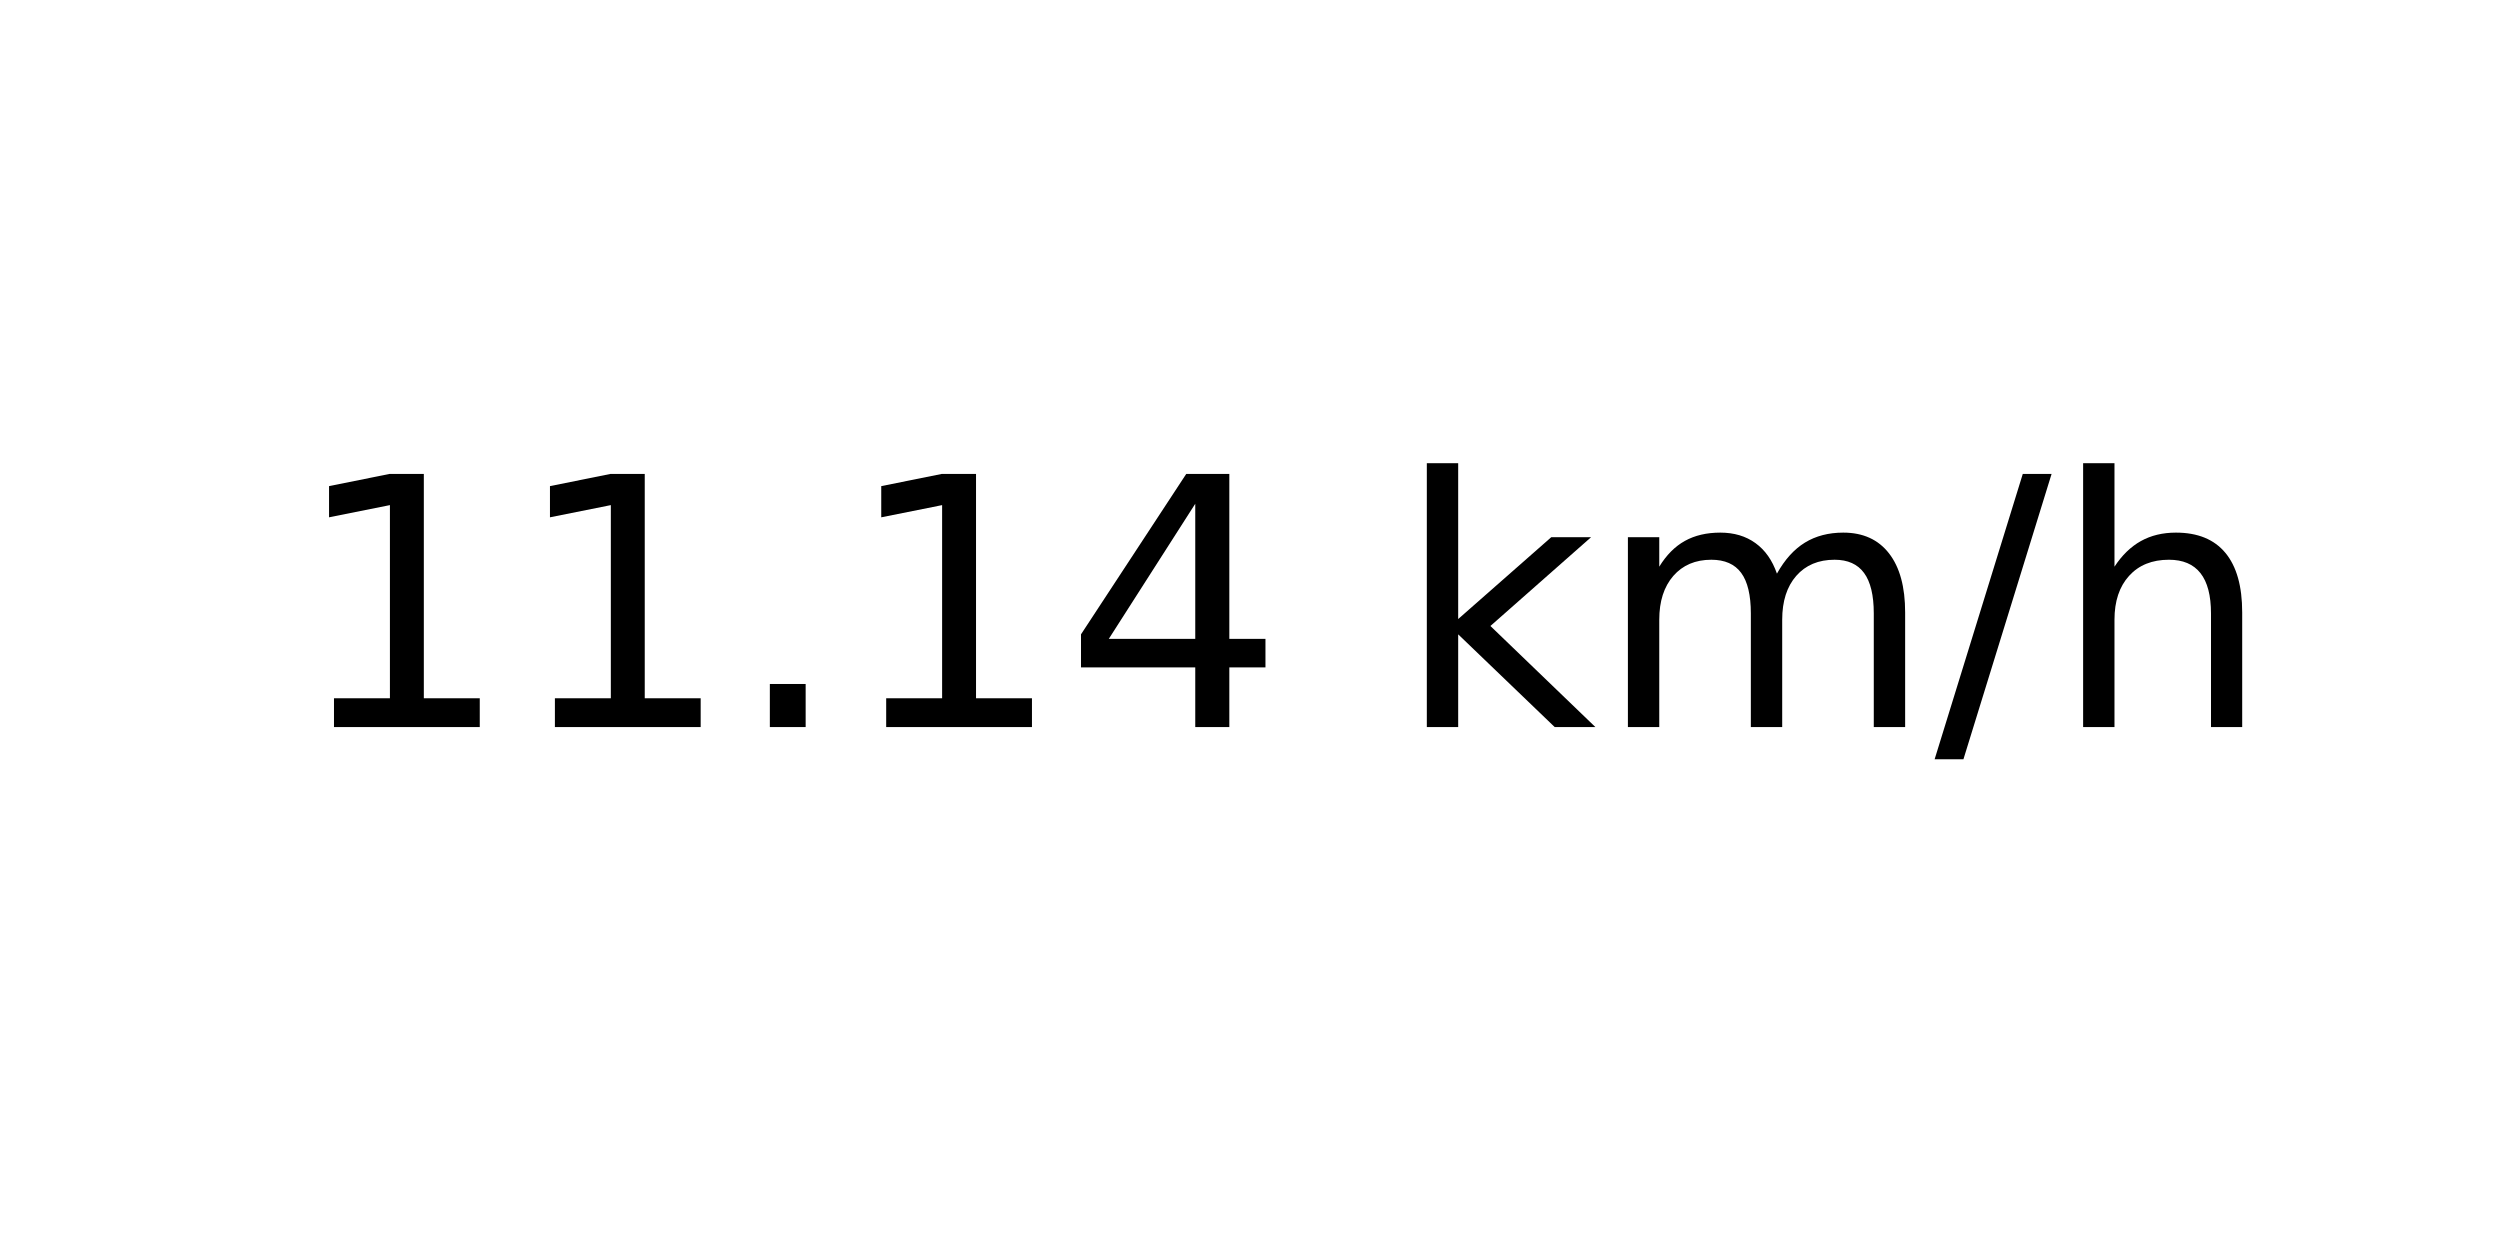
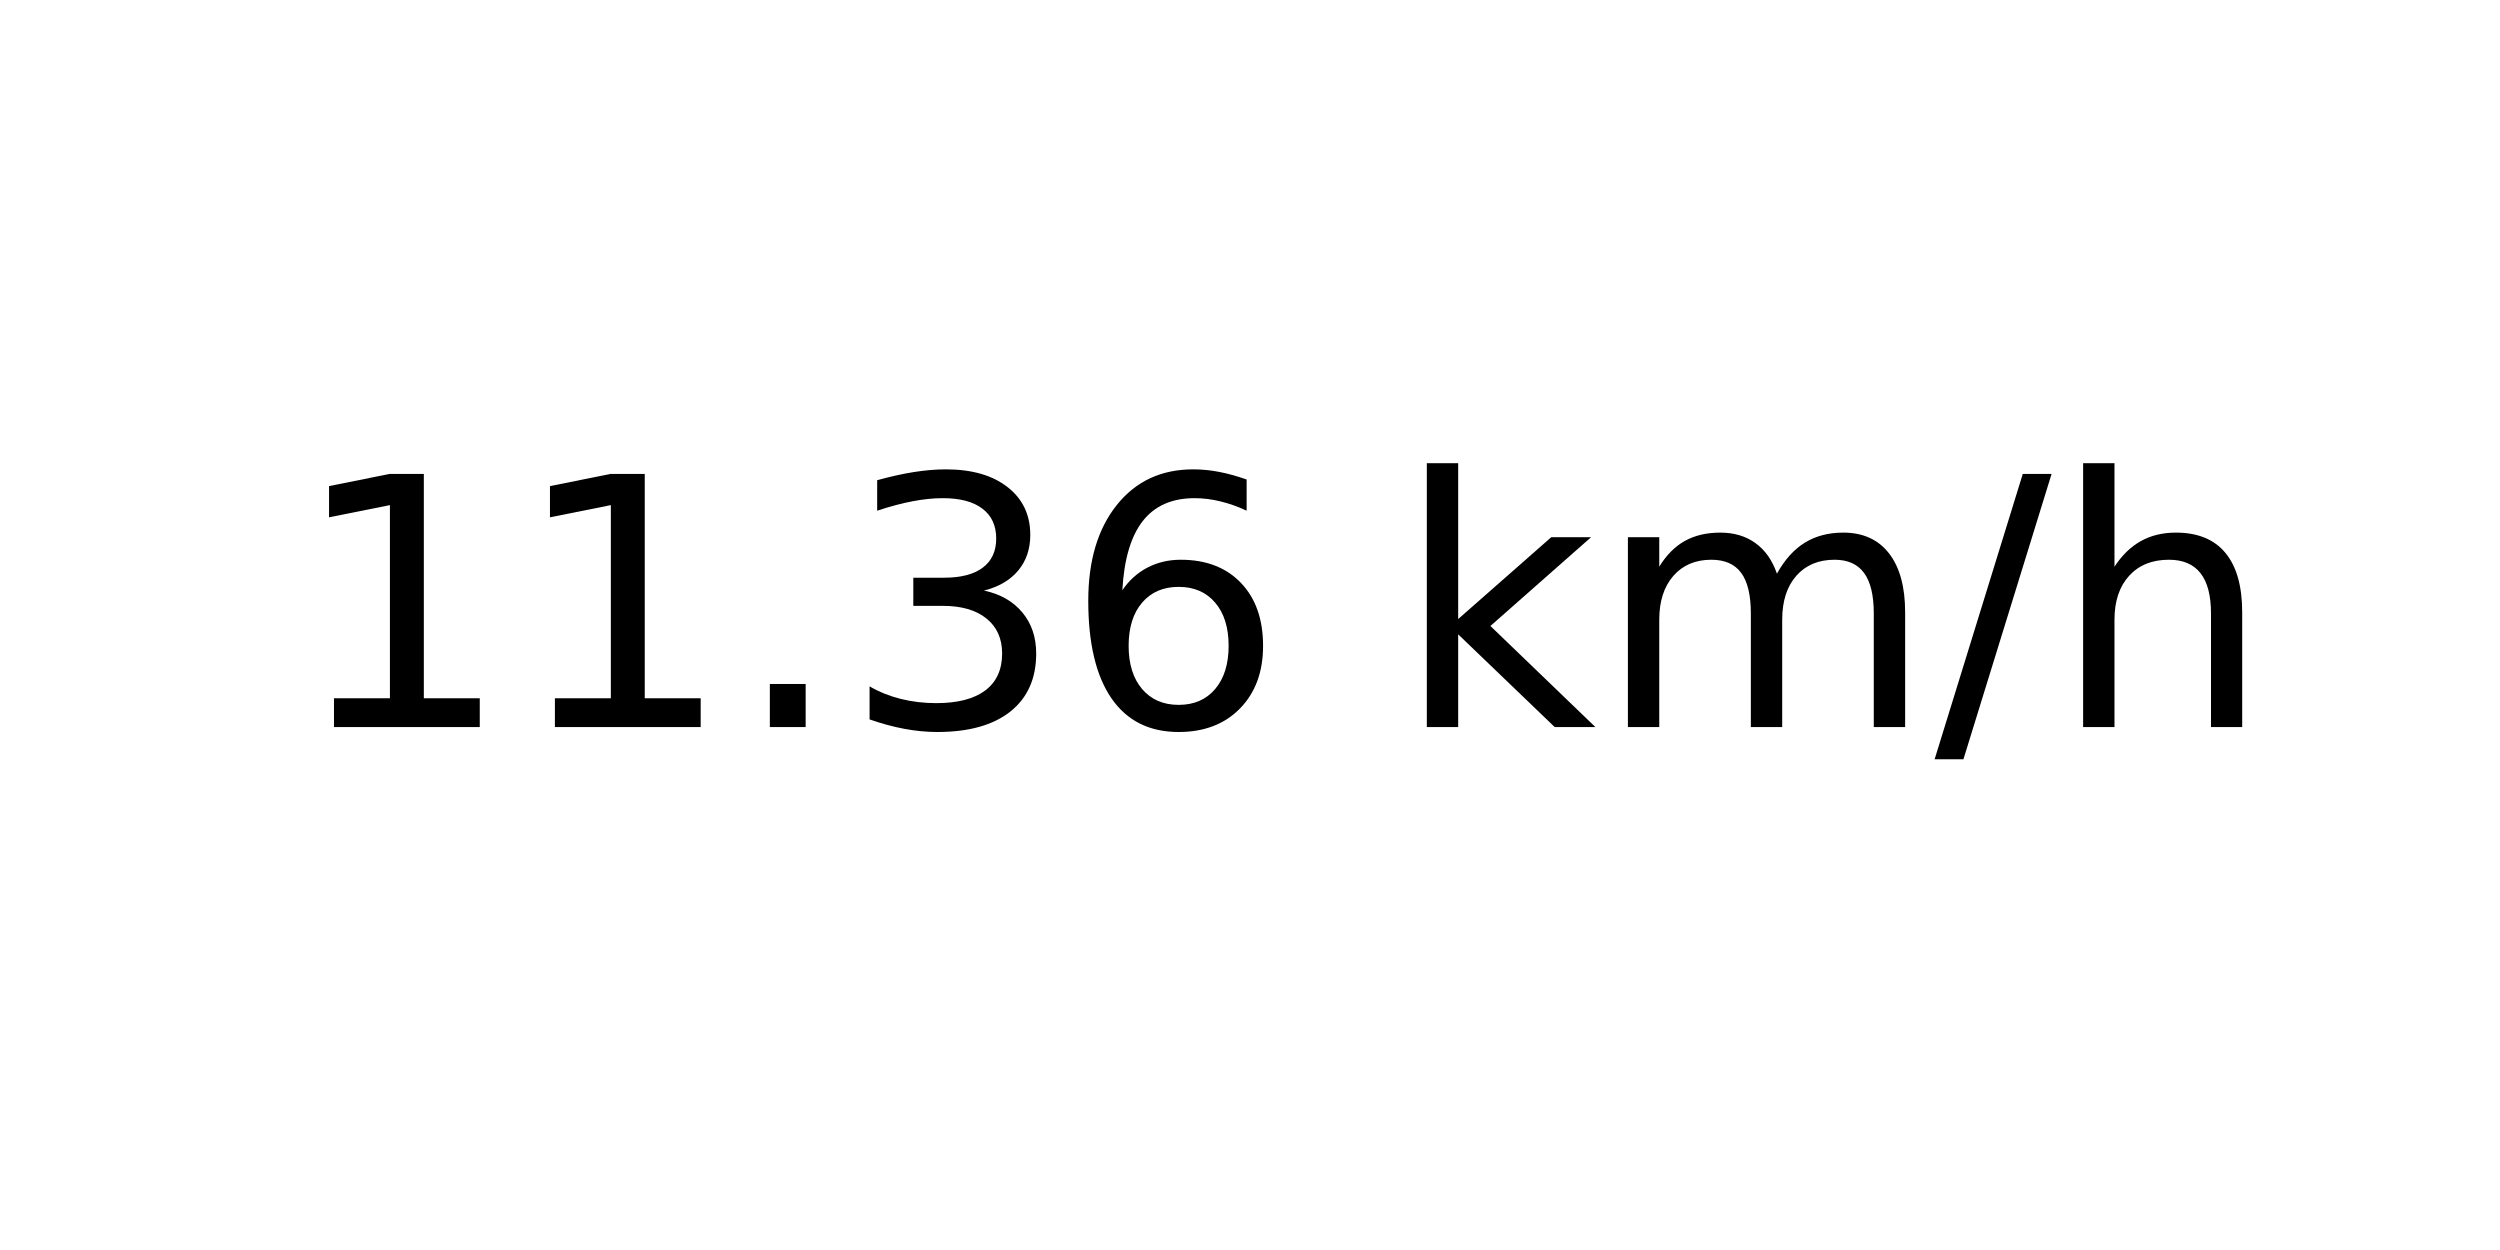
<svg xmlns="http://www.w3.org/2000/svg" xmlns:xlink="http://www.w3.org/1999/xlink" width="72pt" height="36pt" viewBox="0 0 72 36" version="1.1">
  <defs>
    <style type="text/css">*{stroke-linejoin: round; stroke-linecap: butt}</style>
  </defs>
  <g id="figure_1">
    <g id="axes_1">
      <g id="text_1">
        <g transform="translate(8.378125 20.93937) scale(0.1 -0.1)">
          <defs>
            <path id="DejaVuSans-31" d="M 794 531  L 1825 531  L 1825 4091  L 703 3866  L 703 4441  L 1819 4666  L 2450 4666  L 2450 531  L 3481 531  L 3481 0  L 794 0  L 794 531  z " transform="scale(0.015625)" />
            <path id="DejaVuSans-2e" d="M 684 794  L 1344 794  L 1344 0  L 684 0  L 684 794  z " transform="scale(0.015625)" />
-             <path id="DejaVuSans-34" d="M 2419 4116  L 825 1625  L 2419 1625  L 2419 4116  z M 2253 4666  L 3047 4666  L 3047 1625  L 3713 1625  L 3713 1100  L 3047 1100  L 3047 0  L 2419 0  L 2419 1100  L 313 1100  L 313 1709  L 2253 4666  z " transform="scale(0.015625)" />
+             <path id="DejaVuSans-33" d="M 2597 2516  Q 3050 2419 3304 2112  Q 3559 1806 3559 1356  Q 3559 666 3084 287  Q 2609 -91 1734 -91  Q 1441 -91 1130 -33  Q 819 25 488 141  L 488 750  Q 750 597 1062 519  Q 1375 441 1716 441  Q 2309 441 2620 675  Q 2931 909 2931 1356  Q 2931 1769 2642 2001  Q 2353 2234 1838 2234  L 1294 2234  L 1294 2753  L 1863 2753  Q 2328 2753 2575 2939  Q 2822 3125 2822 3475  Q 2822 3834 2567 4026  Q 2313 4219 1838 4219  Q 1578 4219 1281 4162  Q 984 4106 628 3988  L 628 4550  Q 988 4650 1302 4700  Q 1616 4750 1894 4750  Q 2613 4750 3031 4423  Q 3450 4097 3450 3541  Q 3450 3153 3228 2886  Q 3006 2619 2597 2516  z " transform="scale(0.015625)" />
+             <path id="DejaVuSans-36" d="M 2113 2584  Q 1688 2584 1439 2293  Q 1191 2003 1191 1497  Q 1191 994 1439 701  Q 1688 409 2113 409  Q 2538 409 2786 701  Q 3034 994 3034 1497  Q 3034 2003 2786 2293  Q 2538 2584 2113 2584  z M 3366 4563  L 3366 3988  Q 3128 4100 2886 4159  Q 2644 4219 2406 4219  Q 1781 4219 1451 3797  Q 1122 3375 1075 2522  Q 1259 2794 1537 2939  Q 1816 3084 2150 3084  Q 2853 3084 3261 2657  Q 3669 2231 3669 1497  Q 3669 778 3244 343  Q 2819 -91 2113 -91  Q 1303 -91 875 529  Q 447 1150 447 2328  Q 447 3434 972 4092  Q 1497 4750 2381 4750  Q 2619 4750 2861 4703  Q 3103 4656 3366 4563  z " transform="scale(0.015625)" />
            <path id="DejaVuSans-20" transform="scale(0.015625)" />
            <path id="DejaVuSans-6b" d="M 581 4863  L 1159 4863  L 1159 1991  L 2875 3500  L 3609 3500  L 1753 1863  L 3688 0  L 2938 0  L 1159 1709  L 1159 0  L 581 0  L 581 4863  z " transform="scale(0.015625)" />
            <path id="DejaVuSans-6d" d="M 3328 2828  Q 3544 3216 3844 3400  Q 4144 3584 4550 3584  Q 5097 3584 5394 3201  Q 5691 2819 5691 2113  L 5691 0  L 5113 0  L 5113 2094  Q 5113 2597 4934 2840  Q 4756 3084 4391 3084  Q 3944 3084 3684 2787  Q 3425 2491 3425 1978  L 3425 0  L 2847 0  L 2847 2094  Q 2847 2600 2669 2842  Q 2491 3084 2119 3084  Q 1678 3084 1418 2786  Q 1159 2488 1159 1978  L 1159 0  L 581 0  L 581 3500  L 1159 3500  L 1159 2956  Q 1356 3278 1631 3431  Q 1906 3584 2284 3584  Q 2666 3584 2933 3390  Q 3200 3197 3328 2828  z " transform="scale(0.015625)" />
            <path id="DejaVuSans-2f" d="M 1625 4666  L 2156 4666  L 531 -594  L 0 -594  L 1625 4666  z " transform="scale(0.015625)" />
            <path id="DejaVuSans-68" d="M 3513 2113  L 3513 0  L 2938 0  L 2938 2094  Q 2938 2591 2744 2837  Q 2550 3084 2163 3084  Q 1697 3084 1428 2787  Q 1159 2491 1159 1978  L 1159 0  L 581 0  L 581 4863  L 1159 4863  L 1159 2956  Q 1366 3272 1645 3428  Q 1925 3584 2291 3584  Q 2894 3584 3203 3211  Q 3513 2838 3513 2113  z " transform="scale(0.015625)" />
          </defs>
          <use xlink:href="#DejaVuSans-31" />
          <use xlink:href="#DejaVuSans-31" x="63.623" />
          <use xlink:href="#DejaVuSans-2e" x="127.246" />
-           <use xlink:href="#DejaVuSans-31" x="159.033" />
-           <use xlink:href="#DejaVuSans-34" x="222.656" />
+           <use xlink:href="#DejaVuSans-33" x="159.033" />
+           <use xlink:href="#DejaVuSans-36" x="222.656" />
          <use xlink:href="#DejaVuSans-20" x="286.279" />
          <use xlink:href="#DejaVuSans-6b" x="318.066" />
          <use xlink:href="#DejaVuSans-6d" x="375.977" />
          <use xlink:href="#DejaVuSans-2f" x="473.389" />
          <use xlink:href="#DejaVuSans-68" x="507.08" />
        </g>
      </g>
    </g>
  </g>
</svg>
